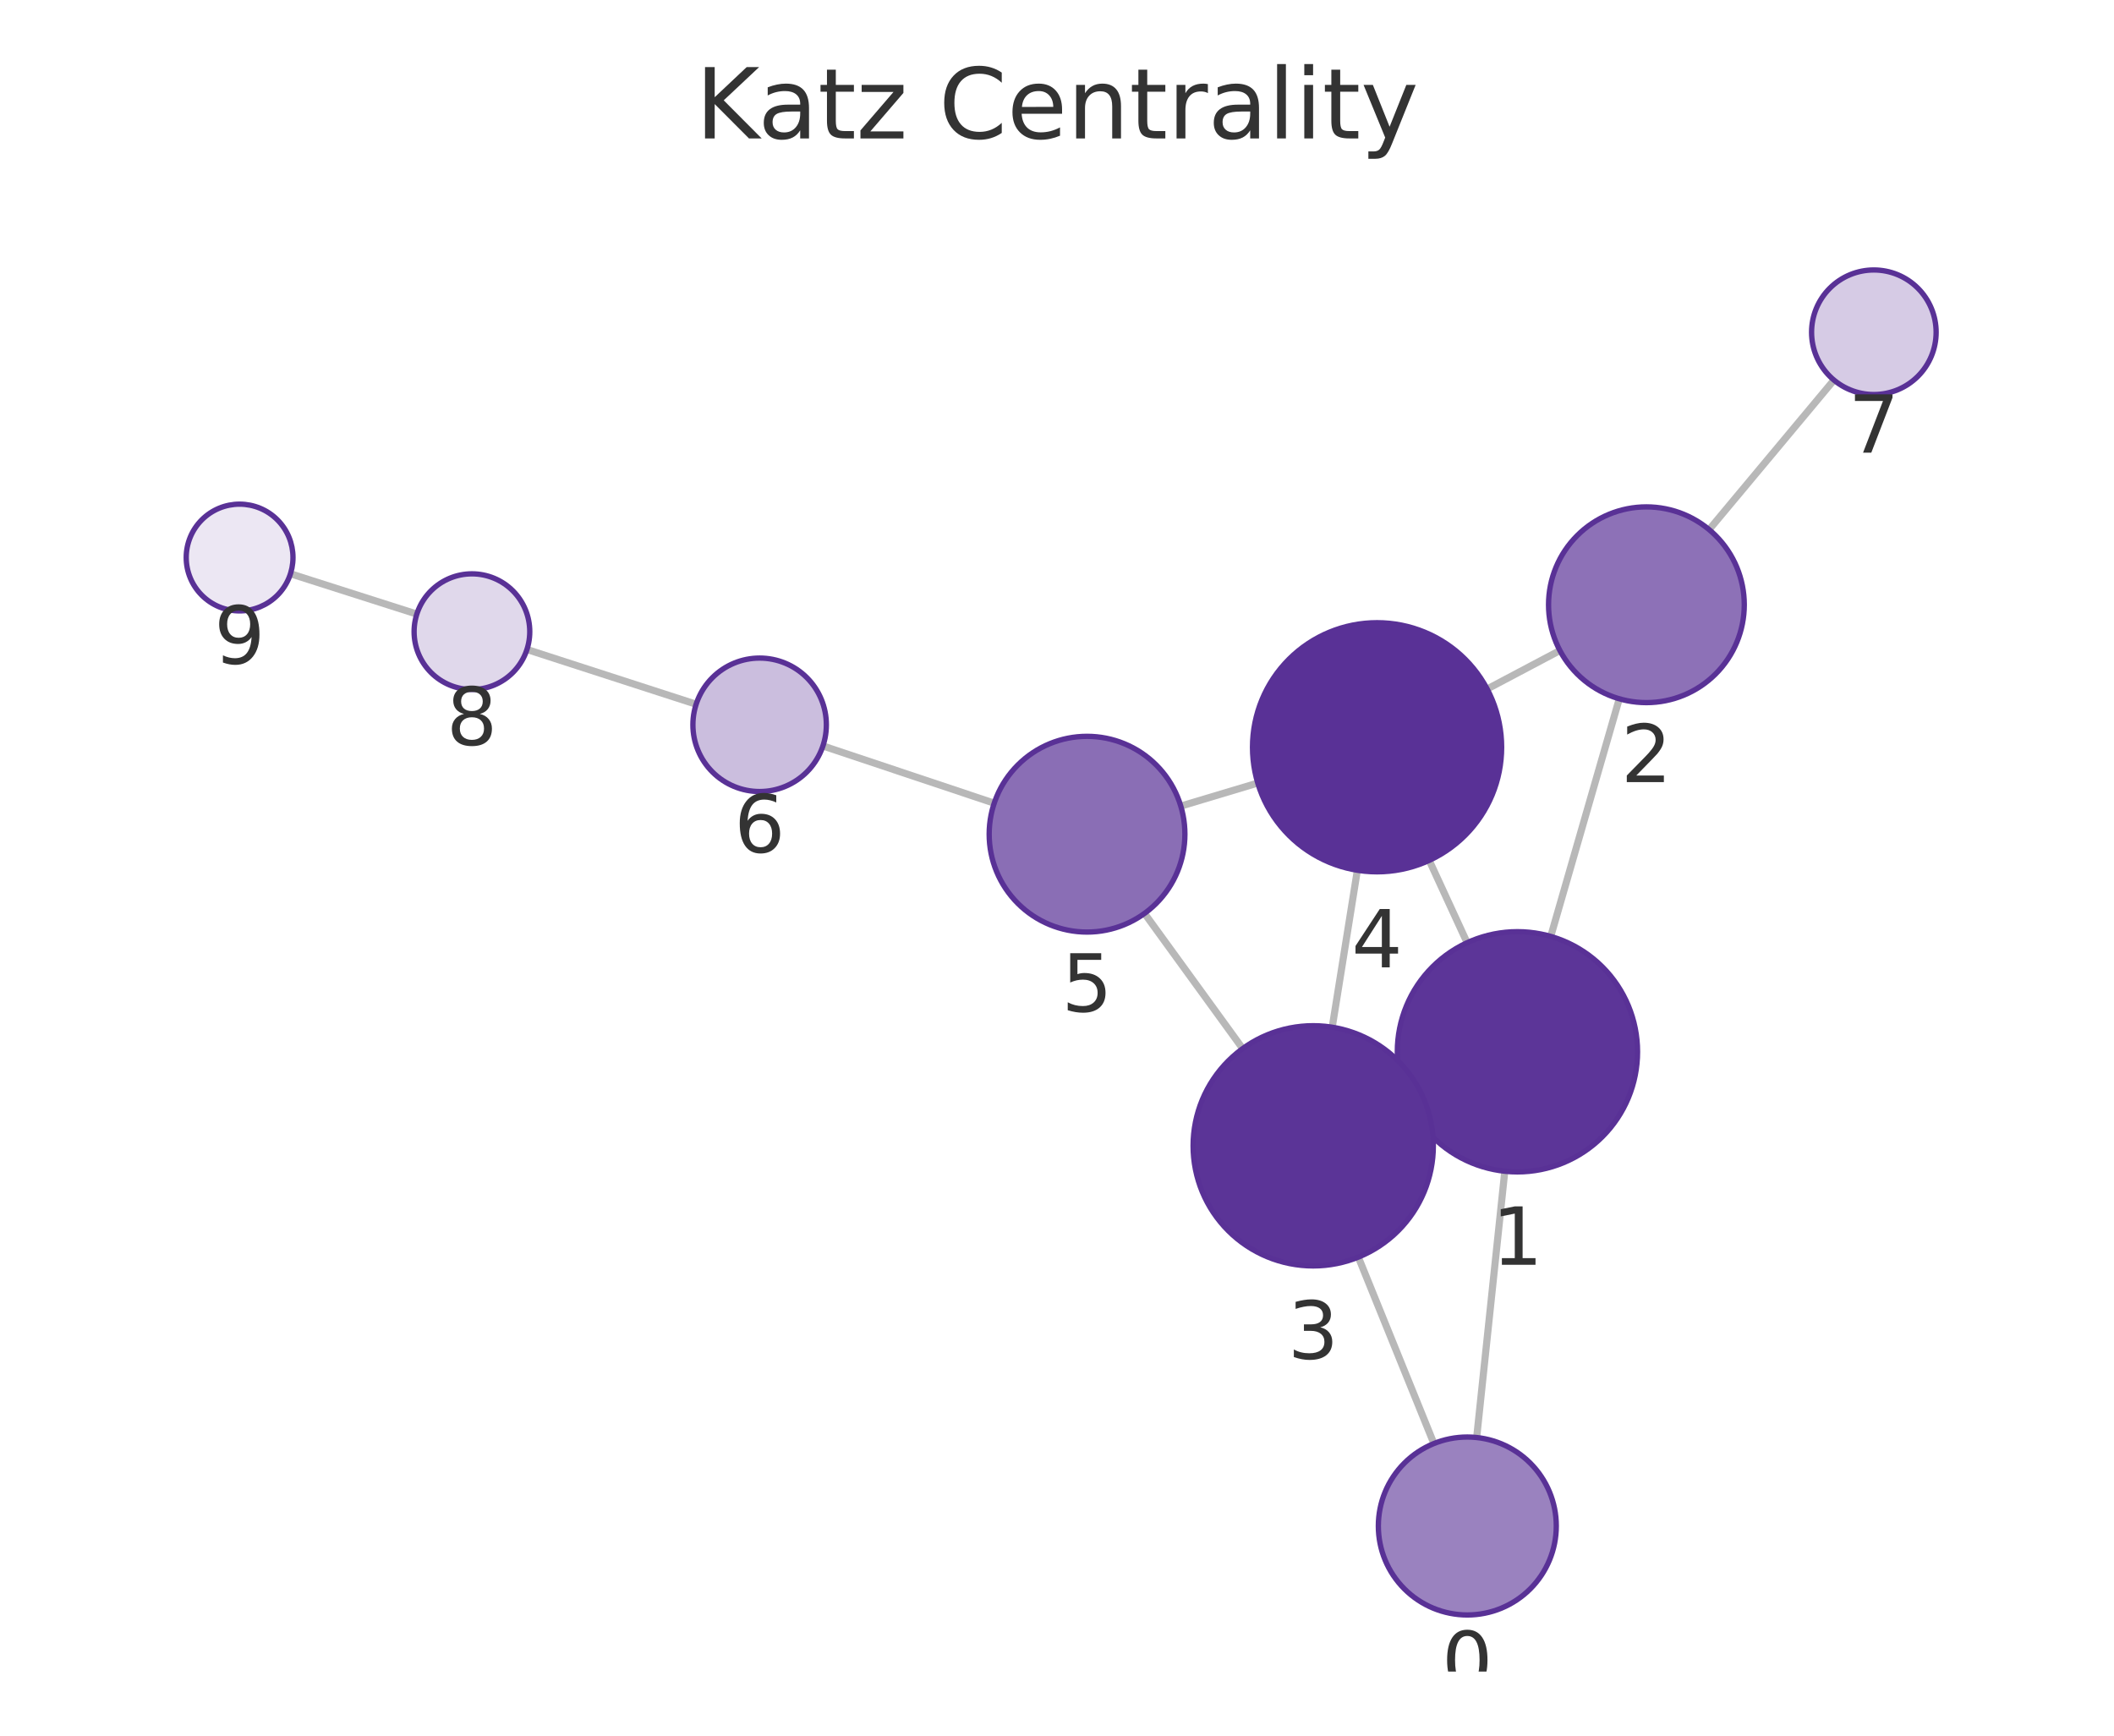
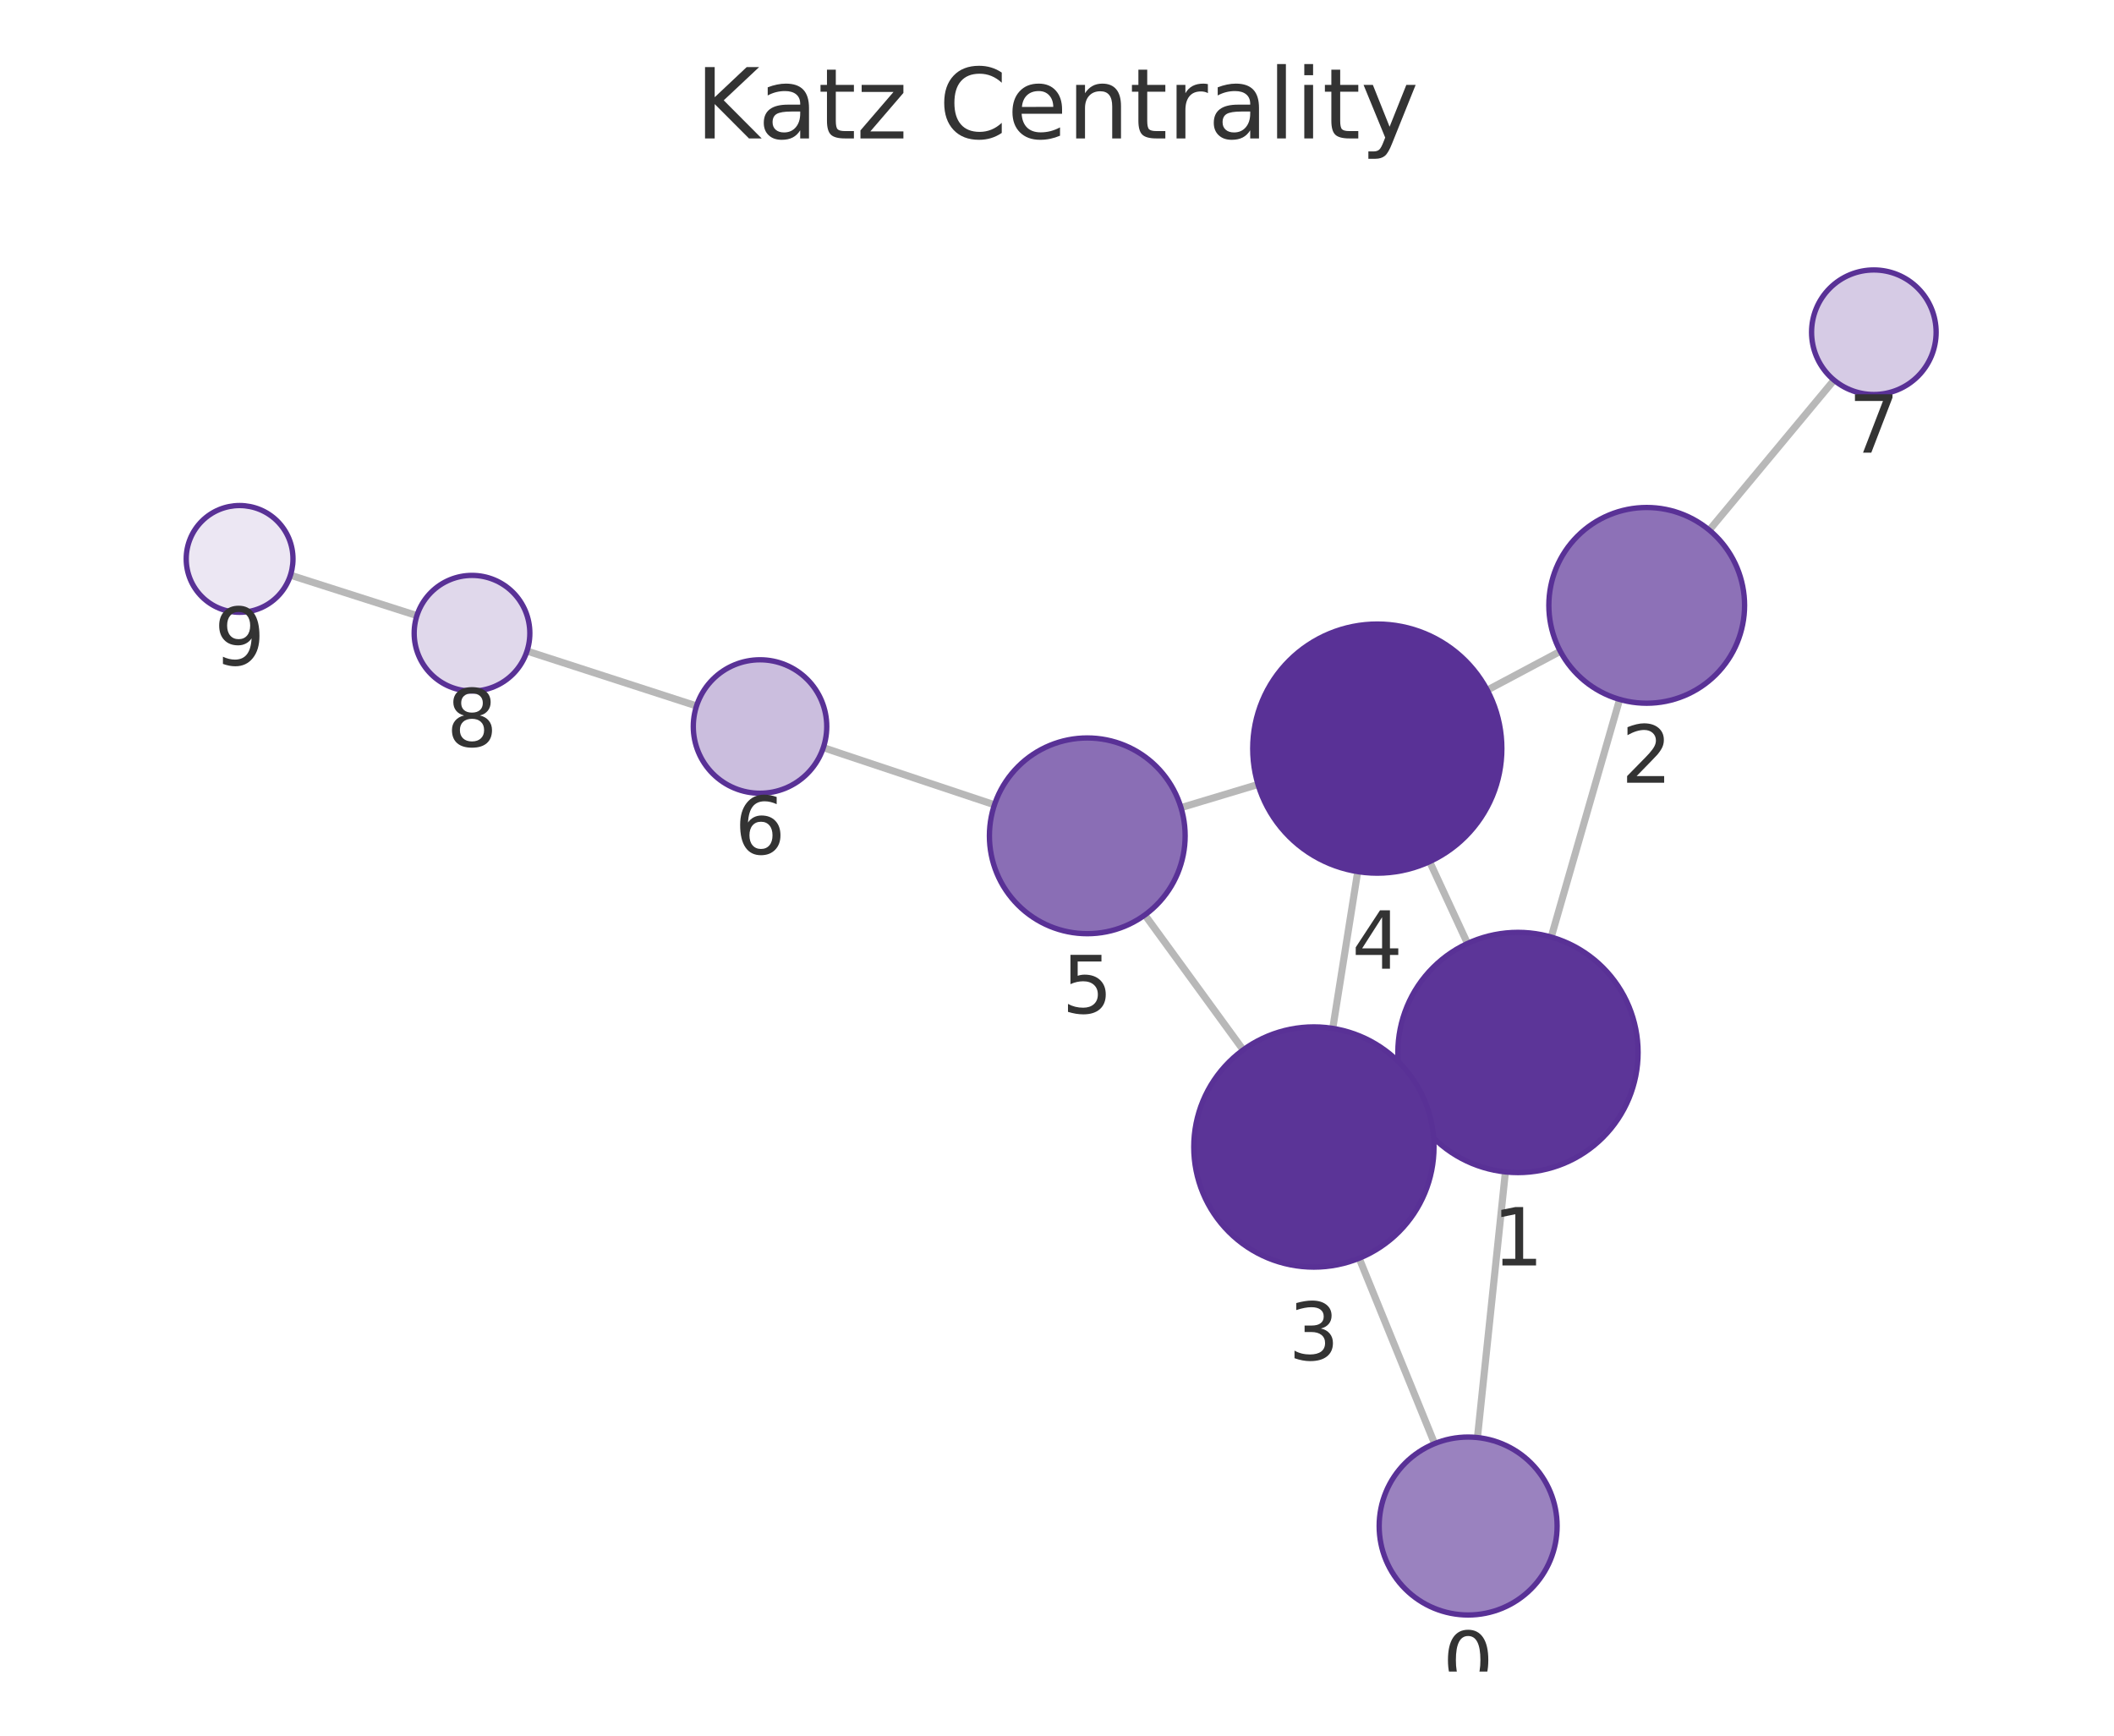
<svg xmlns="http://www.w3.org/2000/svg" xmlns:xlink="http://www.w3.org/1999/xlink" width="237.6pt" height="195.078pt" viewBox="0 0 237.6 195.078" version="1.1">
  <defs>
    <style type="text/css">*{stroke-linejoin: round; stroke-linecap: butt}</style>
  </defs>
  <g id="figure_1">
    <g id="patch_1">
      <path d="M 0 195.078  L 237.6 195.078  L 237.6 0  L 0 0  L 0 195.078  z " style="fill: none" />
    </g>
    <g id="axes_1">
      <g id="patch_2">
        <path d="M 7.2 187.878  L 230.4 187.878  L 230.4 21.558  L 7.2 21.558  L 7.2 187.878  z " style="fill: none" />
      </g>
      <g id="EdgeCollection_1">
-         <path d="M 165.968 161.57  L 169.13 131.641  " clip-path="url(#p547584a431)" style="fill: #b8b8b8; stroke: #b8b8b8; stroke-width: 0.8" />
-         <path d="M 161.161 162.247  L 152.669 141.295  " clip-path="url(#p547584a431)" style="fill: #b8b8b8; stroke: #b8b8b8; stroke-width: 0.8" />
-         <path d="M 174.292 105.245  L 181.997 78.54  " clip-path="url(#p547584a431)" style="fill: #b8b8b8; stroke: #b8b8b8; stroke-width: 0.8" />
-         <path d="M 158.287 123.862  L 159.86 123.138  " clip-path="url(#p547584a431)" style="fill: #b8b8b8; stroke: #b8b8b8; stroke-width: 0.8" />
-         <path d="M 164.898 105.956  L 160.634 96.703  " clip-path="url(#p547584a431)" style="fill: #b8b8b8; stroke: #b8b8b8; stroke-width: 0.8" />
-         <path d="M 175.323 73.115  L 167.148 77.441  " clip-path="url(#p547584a431)" style="fill: #b8b8b8; stroke: #b8b8b8; stroke-width: 0.8" />
-         <path d="M 192.095 59.526  L 206.124 42.717  " clip-path="url(#p547584a431)" style="fill: #b8b8b8; stroke: #b8b8b8; stroke-width: 0.8" />
-         <path d="M 149.733 115.454  L 152.559 97.813  " clip-path="url(#p547584a431)" style="fill: #b8b8b8; stroke: #b8b8b8; stroke-width: 0.8" />
-         <path d="M 139.668 117.858  L 128.637 102.661  " clip-path="url(#p547584a431)" style="fill: #b8b8b8; stroke: #b8b8b8; stroke-width: 0.8" />
-         <path d="M 141.363 88.008  L 132.713 90.601  " clip-path="url(#p547584a431)" style="fill: #b8b8b8; stroke: #b8b8b8; stroke-width: 0.8" />
-         <path d="M 111.743 90.273  L 92.491 83.84  " clip-path="url(#p547584a431)" style="fill: #b8b8b8; stroke: #b8b8b8; stroke-width: 0.8" />
-         <path d="M 78.243 79.154  L 59.226 72.998  " clip-path="url(#p547584a431)" style="fill: #b8b8b8; stroke: #b8b8b8; stroke-width: 0.8" />
-         <path d="M 46.85 69.02  L 32.646 64.487  " clip-path="url(#p547584a431)" style="fill: #b8b8b8; stroke: #b8b8b8; stroke-width: 0.8" />
+         <path d="M 166.057 161.572  L 169.198 131.717  " clip-path="url(#pa453b516fe)" style="fill: #b8b8b8; stroke: #b8b8b8; stroke-width: 0.8" />
+         <path d="M 161.241 162.255  L 152.761 141.421  " clip-path="url(#pa453b516fe)" style="fill: #b8b8b8; stroke: #b8b8b8; stroke-width: 0.8" />
+         <path d="M 174.346 105.319  L 182.036 78.61  " clip-path="url(#pa453b516fe)" style="fill: #b8b8b8; stroke: #b8b8b8; stroke-width: 0.8" />
+         <path d="M 158.361 123.966  L 159.921 123.243  " clip-path="url(#pa453b516fe)" style="fill: #b8b8b8; stroke: #b8b8b8; stroke-width: 0.8" />
+         <path d="M 164.939 106.041  L 160.681 96.844  " clip-path="url(#pa453b516fe)" style="fill: #b8b8b8; stroke: #b8b8b8; stroke-width: 0.8" />
+         <path d="M 175.367 73.203  L 167.16 77.567  " clip-path="url(#pa453b516fe)" style="fill: #b8b8b8; stroke: #b8b8b8; stroke-width: 0.8" />
+         <path d="M 192.113 59.582  L 206.133 42.723  " clip-path="url(#pa453b516fe)" style="fill: #b8b8b8; stroke: #b8b8b8; stroke-width: 0.8" />
+         <path d="M 149.794 115.585  L 152.598 97.965  " clip-path="url(#pa453b516fe)" style="fill: #b8b8b8; stroke: #b8b8b8; stroke-width: 0.8" />
+         <path d="M 139.725 118.004  L 128.678 102.835  " clip-path="url(#pa453b516fe)" style="fill: #b8b8b8; stroke: #b8b8b8; stroke-width: 0.8" />
+         <path d="M 141.392 88.171  L 132.737 90.774  " clip-path="url(#pa453b516fe)" style="fill: #b8b8b8; stroke: #b8b8b8; stroke-width: 0.8" />
+         <path d="M 111.77 90.457  L 92.536 84.032  " clip-path="url(#pa453b516fe)" style="fill: #b8b8b8; stroke: #b8b8b8; stroke-width: 0.8" />
+         <path d="M 78.287 79.345  L 59.234 73.174  " clip-path="url(#pa453b516fe)" style="fill: #b8b8b8; stroke: #b8b8b8; stroke-width: 0.8" />
+         <path d="M 46.859 69.191  L 32.645 64.647  " clip-path="url(#pa453b516fe)" style="fill: #b8b8b8; stroke: #b8b8b8; stroke-width: 0.8" />
      </g>
      <g id="VertexCollection_1">
-         <path d="M 164.917 181.514  C 167.569 181.514 170.113 180.461 171.988 178.585  C 173.863 176.71 174.917 174.166 174.917 171.514  C 174.917 168.862 173.863 166.319 171.988 164.443  C 170.113 162.568 167.569 161.514 164.917 161.514  C 162.265 161.514 159.721 162.568 157.846 164.443  C 155.971 166.319 154.917 168.862 154.917 171.514  C 154.917 174.166 155.971 176.71 157.846 178.585  C 159.721 180.461 162.265 181.514 164.917 181.514  z " clip-path="url(#p547584a431)" style="fill: #9a82bf; stroke: #593196; stroke-width: 0.6" />
-         <path d="M 170.549 131.716  C 174.129 131.716 177.563 130.293 180.095 127.762  C 182.627 125.23 184.049 121.796 184.049 118.216  C 184.049 114.636 182.627 111.202 180.095 108.67  C 177.563 106.138 174.129 104.716 170.549 104.716  C 166.969 104.716 163.535 106.138 161.003 108.67  C 158.471 111.202 157.049 114.636 157.049 118.216  C 157.049 121.796 158.471 125.23 161.003 127.762  C 163.535 130.293 166.969 131.716 170.549 131.716  z " clip-path="url(#p547584a431)" style="fill: #5c3598; stroke: #593196; stroke-width: 0.6" />
-         <path d="M 185.046 78.971  C 187.963 78.971 190.762 77.812 192.824 75.749  C 194.887 73.686 196.046 70.888 196.046 67.971  C 196.046 65.054 194.887 62.255 192.824 60.193  C 190.762 58.13 187.963 56.971 185.046 56.971  C 182.129 56.971 179.331 58.13 177.268 60.193  C 175.205 62.255 174.046 65.054 174.046 67.971  C 174.046 70.888 175.205 73.686 177.268 75.749  C 179.331 77.812 182.129 78.971 185.046 78.971  z " clip-path="url(#p547584a431)" style="fill: #8d71b7; stroke: #593196; stroke-width: 0.6" />
-         <path d="M 147.598 142.284  C 151.178 142.284 154.612 140.861 157.144 138.33  C 159.675 135.798 161.098 132.364 161.098 128.784  C 161.098 125.204 159.675 121.77 157.144 119.238  C 154.612 116.706 151.178 115.284 147.598 115.284  C 144.017 115.284 140.583 116.706 138.052 119.238  C 135.52 121.77 134.098 125.204 134.098 128.784  C 134.098 132.364 135.52 135.798 138.052 138.33  C 140.583 140.861 144.017 142.284 147.598 142.284  z " clip-path="url(#p547584a431)" style="fill: #5b3497; stroke: #593196; stroke-width: 0.6" />
-         <path d="M 154.774 97.989  C 158.486 97.989 162.048 96.514 164.673 93.888  C 167.298 91.263 168.774 87.702 168.774 83.989  C 168.774 80.276 167.298 76.715 164.673 74.089  C 162.048 71.464 158.486 69.989 154.774 69.989  C 151.061 69.989 147.499 71.464 144.874 74.089  C 142.249 76.715 140.774 80.276 140.774 83.989  C 140.774 87.702 142.249 91.263 144.874 93.888  C 147.499 96.514 151.061 97.989 154.774 97.989  z " clip-path="url(#p547584a431)" style="fill: #593196; stroke: #593196; stroke-width: 0.6" />
-         <path d="M 122.176 104.759  C 125.093 104.759 127.891 103.6 129.954 101.537  C 132.017 99.474 133.176 96.676 133.176 93.759  C 133.176 90.842 132.017 88.043 129.954 85.981  C 127.891 83.918 125.093 82.759 122.176 82.759  C 119.259 82.759 116.46 83.918 114.398 85.981  C 112.335 88.043 111.176 90.842 111.176 93.759  C 111.176 96.676 112.335 99.474 114.398 101.537  C 116.46 103.6 119.259 104.759 122.176 104.759  z " clip-path="url(#p547584a431)" style="fill: #8a6eb5; stroke: #593196; stroke-width: 0.6" />
-         <path d="M 85.378 88.964  C 87.367 88.964 89.275 88.173 90.681 86.767  C 92.088 85.36 92.878 83.453 92.878 81.464  C 92.878 79.474 92.088 77.567 90.681 76.16  C 89.275 74.754 87.367 73.964 85.378 73.964  C 83.389 73.964 81.481 74.754 80.075 76.16  C 78.668 77.567 77.878 79.474 77.878 81.464  C 77.878 83.453 78.668 85.36 80.075 86.767  C 81.481 88.173 83.389 88.964 85.378 88.964  z " clip-path="url(#p547584a431)" style="fill: #cbbede; stroke: #593196; stroke-width: 0.6" />
-         <path d="M 210.609 44.343  C 212.466 44.343 214.246 43.605 215.559 42.293  C 216.872 40.98 217.609 39.199 217.609 37.343  C 217.609 35.486 216.872 33.706 215.559 32.393  C 214.246 31.08 212.466 30.343 210.609 30.343  C 208.753 30.343 206.972 31.08 205.659 32.393  C 204.347 33.706 203.609 35.486 203.609 37.343  C 203.609 39.199 204.347 40.98 205.659 42.293  C 206.972 43.605 208.753 44.343 210.609 44.343  z " clip-path="url(#p547584a431)" style="fill: #d6cbe5; stroke: #593196; stroke-width: 0.6" />
-         <path d="M 53.042 77.496  C 54.766 77.496 56.419 76.811 57.638 75.592  C 58.857 74.373 59.542 72.72 59.542 70.996  C 59.542 69.272 58.857 67.618 57.638 66.4  C 56.419 65.181 54.766 64.496 53.042 64.496  C 51.318 64.496 49.665 65.181 48.446 66.4  C 47.227 67.618 46.542 69.272 46.542 70.996  C 46.542 72.72 47.227 74.373 48.446 75.592  C 49.665 76.811 51.318 77.496 53.042 77.496  z " clip-path="url(#p547584a431)" style="fill: #e0d8eb; stroke: #593196; stroke-width: 0.6" />
-         <path d="M 26.93 68.664  C 28.522 68.664 30.048 68.031 31.173 66.906  C 32.298 65.781 32.93 64.255 32.93 62.664  C 32.93 61.072 32.298 59.546 31.173 58.421  C 30.048 57.296 28.522 56.664 26.93 56.664  C 25.339 56.664 23.813 57.296 22.688 58.421  C 21.563 59.546 20.93 61.072 20.93 62.664  C 20.93 64.255 21.563 65.781 22.688 66.906  C 23.813 68.031 25.339 68.664 26.93 68.664  z " clip-path="url(#p547584a431)" style="fill: #ece7f3; stroke: #593196; stroke-width: 0.6" />
+         <path d="M 165.01 181.517  C 167.662 181.517 170.206 180.464 172.081 178.589  C 173.957 176.713 175.01 174.17 175.01 171.517  C 175.01 168.865 173.957 166.322 172.081 164.446  C 170.206 162.571 167.662 161.517 165.01 161.517  C 162.358 161.517 159.815 162.571 157.939 164.446  C 156.064 166.322 155.01 168.865 155.01 171.517  C 155.01 174.17 156.064 176.713 157.939 178.589  C 159.815 180.464 162.358 181.517 165.01 181.517  z " clip-path="url(#pa453b516fe)" style="fill: #9a82bf; stroke: #593196; stroke-width: 0.6" />
+         <path d="M 170.61 131.792  C 174.191 131.792 177.625 130.369 180.156 127.838  C 182.688 125.306 184.11 121.872 184.11 118.292  C 184.11 114.711 182.688 111.277 180.156 108.746  C 177.625 106.214 174.191 104.792 170.61 104.792  C 167.03 104.792 163.596 106.214 161.064 108.746  C 158.533 111.277 157.11 114.711 157.11 118.292  C 157.11 121.872 158.533 125.306 161.064 127.838  C 163.596 130.369 167.03 131.792 170.61 131.792  z " clip-path="url(#pa453b516fe)" style="fill: #5c3598; stroke: #593196; stroke-width: 0.6" />
+         <path d="M 185.08 79.039  C 187.997 79.039 190.795 77.88 192.858 75.817  C 194.921 73.754 196.08 70.956 196.08 68.039  C 196.08 65.122 194.921 62.324 192.858 60.261  C 190.795 58.198 187.997 57.039 185.08 57.039  C 182.162 57.039 179.364 58.198 177.301 60.261  C 175.239 62.324 174.08 65.122 174.08 68.039  C 174.08 70.956 175.239 73.754 177.301 75.817  C 179.364 77.88 182.162 79.039 185.08 79.039  z " clip-path="url(#pa453b516fe)" style="fill: #8d71b7; stroke: #593196; stroke-width: 0.6" />
+         <path d="M 147.672 142.417  C 151.252 142.417 154.686 140.995 157.218 138.463  C 159.749 135.932 161.172 132.498 161.172 128.917  C 161.172 125.337 159.749 121.903 157.218 119.371  C 154.686 116.84 151.252 115.417 147.672 115.417  C 144.092 115.417 140.657 116.84 138.126 119.371  C 135.594 121.903 134.172 125.337 134.172 128.917  C 134.172 132.498 135.594 135.932 138.126 138.463  C 140.657 140.995 144.092 142.417 147.672 142.417  z " clip-path="url(#pa453b516fe)" style="fill: #5b3497; stroke: #593196; stroke-width: 0.6" />
+         <path d="M 154.799 98.139  C 158.512 98.139 162.073 96.664 164.699 94.039  C 167.324 91.413 168.799 87.852 168.799 84.139  C 168.799 80.426 167.324 76.865 164.699 74.24  C 162.073 71.614 158.512 70.139 154.799 70.139  C 151.086 70.139 147.525 71.614 144.9 74.24  C 142.274 76.865 140.799 80.426 140.799 84.139  C 140.799 87.852 142.274 91.413 144.9 94.039  C 147.525 96.664 151.086 98.139 154.799 98.139  z " clip-path="url(#pa453b516fe)" style="fill: #593196; stroke: #593196; stroke-width: 0.6" />
+         <path d="M 122.203 104.943  C 125.12 104.943 127.918 103.784 129.981 101.721  C 132.044 99.658 133.203 96.86 133.203 93.943  C 133.203 91.025 132.044 88.227 129.981 86.164  C 127.918 84.102 125.12 82.943 122.203 82.943  C 119.286 82.943 116.487 84.102 114.425 86.164  C 112.362 88.227 111.203 91.025 111.203 93.943  C 111.203 96.86 112.362 99.658 114.425 101.721  C 116.487 103.784 119.286 104.943 122.203 104.943  z " clip-path="url(#pa453b516fe)" style="fill: #8a6eb5; stroke: #593196; stroke-width: 0.6" />
+         <path d="M 85.422 89.156  C 87.411 89.156 89.319 88.366 90.725 86.959  C 92.132 85.553 92.922 83.645 92.922 81.656  C 92.922 79.667 92.132 77.759 90.725 76.353  C 89.319 74.946 87.411 74.156 85.422 74.156  C 83.433 74.156 81.525 74.946 80.119 76.353  C 78.712 77.759 77.922 79.667 77.922 81.656  C 77.922 83.645 78.712 85.553 80.119 86.959  C 81.525 88.366 83.433 89.156 85.422 89.156  z " clip-path="url(#pa453b516fe)" style="fill: #cbbede; stroke: #593196; stroke-width: 0.6" />
+         <path d="M 210.609 44.341  C 212.466 44.341 214.246 43.603 215.559 42.29  C 216.872 40.978 217.609 39.197 217.609 37.341  C 217.609 35.484 216.872 33.704 215.559 32.391  C 214.246 31.078 212.466 30.341 210.609 30.341  C 208.753 30.341 206.972 31.078 205.659 32.391  C 204.347 33.704 203.609 35.484 203.609 37.341  C 203.609 39.197 204.347 40.978 205.659 42.29  C 206.972 43.603 208.753 44.341 210.609 44.341  z " clip-path="url(#pa453b516fe)" style="fill: #d6cbe5; stroke: #593196; stroke-width: 0.6" />
+         <path d="M 53.05 77.671  C 54.774 77.671 56.428 76.986 57.647 75.767  C 58.866 74.548 59.55 72.894 59.55 71.171  C 59.55 69.447 58.866 67.793 57.647 66.574  C 56.428 65.355 54.774 64.671 53.05 64.671  C 51.327 64.671 49.673 65.355 48.454 66.574  C 47.235 67.793 46.55 69.447 46.55 71.171  C 46.55 72.894 47.235 74.548 48.454 75.767  C 49.673 76.986 51.327 77.671 53.05 77.671  z " clip-path="url(#pa453b516fe)" style="fill: #e0d8eb; stroke: #593196; stroke-width: 0.6" />
+         <path d="M 26.93 68.819  C 28.522 68.819 30.048 68.187 31.173 67.062  C 32.298 65.937 32.93 64.411 32.93 62.819  C 32.93 61.228 32.298 59.702 31.173 58.577  C 30.048 57.451 28.522 56.819 26.93 56.819  C 25.339 56.819 23.813 57.451 22.688 58.577  C 21.563 59.702 20.93 61.228 20.93 62.819  C 20.93 64.411 21.563 65.937 22.688 67.062  C 23.813 68.187 25.339 68.819 26.93 68.819  z " clip-path="url(#pa453b516fe)" style="fill: #ece7f3; stroke: #593196; stroke-width: 0.6" />
      </g>
      <g id="text_1">
-         <g clip-path="url(#p547584a431)">
-           <g style="fill: #333333" transform="translate(162.0539 189.8522) scale(0.09 -0.09)">
+         <g clip-path="url(#pa453b516fe)">
+           <g style="fill: #333333" transform="translate(162.1472 189.8554) scale(0.09 -0.09)">
            <defs>
              <path id="DejaVuSans-13" d="M 2034 4250  Q 1547 4250 1301 3770  Q 1056 3291 1056 2328  Q 1056 1369 1301 889  Q 1547 409 2034 409  Q 2525 409 2770 889  Q 3016 1369 3016 2328  Q 3016 3291 2770 3770  Q 2525 4250 2034 4250  z M 2034 4750  Q 2819 4750 3233 4129  Q 3647 3509 3647 2328  Q 3647 1150 3233 529  Q 2819 -91 2034 -91  Q 1250 -91 836 529  Q 422 1150 422 2328  Q 422 3509 836 4129  Q 1250 4750 2034 4750  z " transform="scale(0.015625)" />
            </defs>
            <use xlink:href="#DejaVuSans-13" />
          </g>
        </g>
      </g>
      <g id="text_2">
-         <g clip-path="url(#p547584a431)">
-           <g style="fill: #333333" transform="translate(167.6859 142.1538) scale(0.09 -0.09)">
+         <g clip-path="url(#pa453b516fe)">
+           <g style="fill: #333333" transform="translate(167.7472 142.2295) scale(0.09 -0.09)">
            <defs>
              <path id="DejaVuSans-14" d="M 794 531  L 1825 531  L 1825 4091  L 703 3866  L 703 4441  L 1819 4666  L 2450 4666  L 2450 531  L 3481 531  L 3481 0  L 794 0  L 794 531  z " transform="scale(0.015625)" />
            </defs>
            <use xlink:href="#DejaVuSans-14" />
          </g>
        </g>
      </g>
      <g id="text_3">
-         <g clip-path="url(#p547584a431)">
-           <g style="fill: #333333" transform="translate(182.183 87.90876) scale(0.09 -0.09)">
+         <g clip-path="url(#pa453b516fe)">
+           <g style="fill: #333333" transform="translate(182.2164 87.97697) scale(0.09 -0.09)">
            <defs>
              <path id="DejaVuSans-15" d="M 1228 531  L 3431 531  L 3431 0  L 469 0  L 469 531  Q 828 903 1448 1529  Q 2069 2156 2228 2338  Q 2531 2678 2651 2914  Q 2772 3150 2772 3378  Q 2772 3750 2511 3984  Q 2250 4219 1831 4219  Q 1534 4219 1204 4116  Q 875 4013 500 3803  L 500 4441  Q 881 4594 1212 4672  Q 1544 4750 1819 4750  Q 2544 4750 2975 4387  Q 3406 4025 3406 3419  Q 3406 3131 3298 2873  Q 3191 2616 2906 2266  Q 2828 2175 2409 1742  Q 1991 1309 1228 531  z " transform="scale(0.015625)" />
            </defs>
            <use xlink:href="#DejaVuSans-15" />
          </g>
        </g>
      </g>
      <g id="text_4">
-         <g clip-path="url(#p547584a431)">
-           <g style="fill: #333333" transform="translate(144.7345 152.7218) scale(0.09 -0.09)">
+         <g clip-path="url(#pa453b516fe)">
+           <g style="fill: #333333" transform="translate(144.8086 152.8553) scale(0.09 -0.09)">
            <defs>
              <path id="DejaVuSans-16" d="M 2597 2516  Q 3050 2419 3304 2112  Q 3559 1806 3559 1356  Q 3559 666 3084 287  Q 2609 -91 1734 -91  Q 1441 -91 1130 -33  Q 819 25 488 141  L 488 750  Q 750 597 1062 519  Q 1375 441 1716 441  Q 2309 441 2620 675  Q 2931 909 2931 1356  Q 2931 1769 2642 2001  Q 2353 2234 1838 2234  L 1294 2234  L 1294 2753  L 1863 2753  Q 2328 2753 2575 2939  Q 2822 3125 2822 3475  Q 2822 3834 2567 4026  Q 2313 4219 1838 4219  Q 1578 4219 1281 4162  Q 984 4106 628 3988  L 628 4550  Q 988 4650 1302 4700  Q 1616 4750 1894 4750  Q 2613 4750 3031 4423  Q 3450 4097 3450 3541  Q 3450 3153 3228 2886  Q 3006 2619 2597 2516  z " transform="scale(0.015625)" />
            </defs>
            <use xlink:href="#DejaVuSans-16" />
          </g>
        </g>
      </g>
      <g id="text_5">
-         <g clip-path="url(#p547584a431)">
-           <g style="fill: #333333" transform="translate(151.9105 108.7268) scale(0.09 -0.09)">
+         <g clip-path="url(#pa453b516fe)">
+           <g style="fill: #333333" transform="translate(151.936 108.8771) scale(0.09 -0.09)">
            <defs>
              <path id="DejaVuSans-17" d="M 2419 4116  L 825 1625  L 2419 1625  L 2419 4116  z M 2253 4666  L 3047 4666  L 3047 1625  L 3713 1625  L 3713 1100  L 3047 1100  L 3047 0  L 2419 0  L 2419 1100  L 313 1100  L 313 1709  L 2253 4666  z " transform="scale(0.015625)" />
            </defs>
            <use xlink:href="#DejaVuSans-17" />
          </g>
        </g>
      </g>
      <g id="text_6">
-         <g clip-path="url(#p547584a431)">
-           <g style="fill: #333333" transform="translate(119.3127 113.6967) scale(0.09 -0.09)">
+         <g clip-path="url(#pa453b516fe)">
+           <g style="fill: #333333" transform="translate(119.3397 113.8805) scale(0.09 -0.09)">
            <defs>
              <path id="DejaVuSans-18" d="M 691 4666  L 3169 4666  L 3169 4134  L 1269 4134  L 1269 2991  Q 1406 3038 1543 3061  Q 1681 3084 1819 3084  Q 2600 3084 3056 2656  Q 3513 2228 3513 1497  Q 3513 744 3044 326  Q 2575 -91 1722 -91  Q 1428 -91 1123 -41  Q 819 9 494 109  L 494 744  Q 775 591 1075 516  Q 1375 441 1709 441  Q 2250 441 2565 725  Q 2881 1009 2881 1497  Q 2881 1984 2565 2268  Q 2250 2553 1709 2553  Q 1456 2553 1204 2497  Q 953 2441 691 2322  L 691 4666  z " transform="scale(0.015625)" />
            </defs>
            <use xlink:href="#DejaVuSans-18" />
          </g>
        </g>
      </g>
      <g id="text_7">
-         <g clip-path="url(#p547584a431)">
-           <g style="fill: #333333" transform="translate(82.51487 95.8014) scale(0.09 -0.09)">
+         <g clip-path="url(#pa453b516fe)">
+           <g style="fill: #333333" transform="translate(82.55894 95.99377) scale(0.09 -0.09)">
            <defs>
              <path id="DejaVuSans-19" d="M 2113 2584  Q 1688 2584 1439 2293  Q 1191 2003 1191 1497  Q 1191 994 1439 701  Q 1688 409 2113 409  Q 2538 409 2786 701  Q 3034 994 3034 1497  Q 3034 2003 2786 2293  Q 2538 2584 2113 2584  z M 3366 4563  L 3366 3988  Q 3128 4100 2886 4159  Q 2644 4219 2406 4219  Q 1781 4219 1451 3797  Q 1122 3375 1075 2522  Q 1259 2794 1537 2939  Q 1816 3084 2150 3084  Q 2853 3084 3261 2657  Q 3669 2231 3669 1497  Q 3669 778 3244 343  Q 2819 -91 2113 -91  Q 1303 -91 875 529  Q 447 1150 447 2328  Q 447 3434 972 4092  Q 1497 4750 2381 4750  Q 2619 4750 2861 4703  Q 3103 4656 3366 4563  z " transform="scale(0.015625)" />
            </defs>
            <use xlink:href="#DejaVuSans-19" />
          </g>
        </g>
      </g>
      <g id="text_8">
-         <g clip-path="url(#p547584a431)">
-           <g style="fill: #333333" transform="translate(207.7461 50.88075) scale(0.09 -0.09)">
+         <g clip-path="url(#pa453b516fe)">
+           <g style="fill: #333333" transform="translate(207.7461 50.87854) scale(0.09 -0.09)">
            <defs>
              <path id="DejaVuSans-1a" d="M 525 4666  L 3525 4666  L 3525 4397  L 1831 0  L 1172 0  L 2766 4134  L 525 4134  L 525 4666  z " transform="scale(0.015625)" />
            </defs>
            <use xlink:href="#DejaVuSans-1a" />
          </g>
        </g>
      </g>
      <g id="text_9">
-         <g clip-path="url(#p547584a431)">
-           <g style="fill: #333333" transform="translate(50.17903 83.7336) scale(0.09 -0.09)">
+         <g clip-path="url(#pa453b516fe)">
+           <g style="fill: #333333" transform="translate(50.18734 83.90848) scale(0.09 -0.09)">
            <defs>
              <path id="DejaVuSans-1b" d="M 2034 2216  Q 1584 2216 1326 1975  Q 1069 1734 1069 1313  Q 1069 891 1326 650  Q 1584 409 2034 409  Q 2484 409 2743 651  Q 3003 894 3003 1313  Q 3003 1734 2745 1975  Q 2488 2216 2034 2216  z M 1403 2484  Q 997 2584 770 2862  Q 544 3141 544 3541  Q 544 4100 942 4425  Q 1341 4750 2034 4750  Q 2731 4750 3128 4425  Q 3525 4100 3525 3541  Q 3525 3141 3298 2862  Q 3072 2584 2669 2484  Q 3125 2378 3379 2068  Q 3634 1759 3634 1313  Q 3634 634 3220 271  Q 2806 -91 2034 -91  Q 1263 -91 848 271  Q 434 634 434 1313  Q 434 1759 690 2068  Q 947 2378 1403 2484  z M 1172 3481  Q 1172 3119 1398 2916  Q 1625 2713 2034 2713  Q 2441 2713 2670 2916  Q 2900 3119 2900 3481  Q 2900 3844 2670 4047  Q 2441 4250 2034 4250  Q 1625 4250 1398 4047  Q 1172 3844 1172 3481  z " transform="scale(0.015625)" />
            </defs>
            <use xlink:href="#DejaVuSans-1b" />
          </g>
        </g>
      </g>
      <g id="text_10">
-         <g clip-path="url(#p547584a431)">
-           <g style="fill: #333333" transform="translate(24.06732 74.60142) scale(0.09 -0.09)">
+         <g clip-path="url(#pa453b516fe)">
+           <g style="fill: #333333" transform="translate(24.06735 74.75717) scale(0.09 -0.09)">
            <defs>
              <path id="DejaVuSans-1c" d="M 703 97  L 703 672  Q 941 559 1184 500  Q 1428 441 1663 441  Q 2288 441 2617 861  Q 2947 1281 2994 2138  Q 2813 1869 2534 1725  Q 2256 1581 1919 1581  Q 1219 1581 811 2004  Q 403 2428 403 3163  Q 403 3881 828 4315  Q 1253 4750 1959 4750  Q 2769 4750 3195 4129  Q 3622 3509 3622 2328  Q 3622 1225 3098 567  Q 2575 -91 1691 -91  Q 1453 -91 1209 -44  Q 966 3 703 97  z M 1959 2075  Q 2384 2075 2632 2365  Q 2881 2656 2881 3163  Q 2881 3666 2632 3958  Q 2384 4250 1959 4250  Q 1534 4250 1286 3958  Q 1038 3666 1038 3163  Q 1038 2656 1286 2365  Q 1534 2075 1959 2075  z " transform="scale(0.015625)" />
            </defs>
            <use xlink:href="#DejaVuSans-1c" />
          </g>
        </g>
      </g>
      <g id="matplotlib.axis_1" />
      <g id="matplotlib.axis_2" />
      <g id="text_11">
        <g style="fill: #333333" transform="translate(78.16273 15.55828) scale(0.11 -0.11)">
          <defs>
            <path id="DejaVuSans-2e" d="M 628 4666  L 1259 4666  L 1259 2694  L 3353 4666  L 4166 4666  L 1850 2491  L 4331 0  L 3500 0  L 1259 2247  L 1259 0  L 628 0  L 628 4666  z " transform="scale(0.015625)" />
            <path id="DejaVuSans-44" d="M 2194 1759  Q 1497 1759 1228 1600  Q 959 1441 959 1056  Q 959 750 1161 570  Q 1363 391 1709 391  Q 2188 391 2477 730  Q 2766 1069 2766 1631  L 2766 1759  L 2194 1759  z M 3341 1997  L 3341 0  L 2766 0  L 2766 531  Q 2569 213 2275 61  Q 1981 -91 1556 -91  Q 1019 -91 701 211  Q 384 513 384 1019  Q 384 1609 779 1909  Q 1175 2209 1959 2209  L 2766 2209  L 2766 2266  Q 2766 2663 2505 2880  Q 2244 3097 1772 3097  Q 1472 3097 1187 3025  Q 903 2953 641 2809  L 641 3341  Q 956 3463 1253 3523  Q 1550 3584 1831 3584  Q 2591 3584 2966 3190  Q 3341 2797 3341 1997  z " transform="scale(0.015625)" />
            <path id="DejaVuSans-57" d="M 1172 4494  L 1172 3500  L 2356 3500  L 2356 3053  L 1172 3053  L 1172 1153  Q 1172 725 1289 603  Q 1406 481 1766 481  L 2356 481  L 2356 0  L 1766 0  Q 1100 0 847 248  Q 594 497 594 1153  L 594 3053  L 172 3053  L 172 3500  L 594 3500  L 594 4494  L 1172 4494  z " transform="scale(0.015625)" />
            <path id="DejaVuSans-5d" d="M 353 3500  L 3084 3500  L 3084 2975  L 922 459  L 3084 459  L 3084 0  L 275 0  L 275 525  L 2438 3041  L 353 3041  L 353 3500  z " transform="scale(0.015625)" />
            <path id="DejaVuSans-3" transform="scale(0.015625)" />
            <path id="DejaVuSans-26" d="M 4122 4306  L 4122 3641  Q 3803 3938 3442 4084  Q 3081 4231 2675 4231  Q 1875 4231 1450 3742  Q 1025 3253 1025 2328  Q 1025 1406 1450 917  Q 1875 428 2675 428  Q 3081 428 3442 575  Q 3803 722 4122 1019  L 4122 359  Q 3791 134 3420 21  Q 3050 -91 2638 -91  Q 1578 -91 968 557  Q 359 1206 359 2328  Q 359 3453 968 4101  Q 1578 4750 2638 4750  Q 3056 4750 3426 4639  Q 3797 4528 4122 4306  z " transform="scale(0.015625)" />
            <path id="DejaVuSans-48" d="M 3597 1894  L 3597 1613  L 953 1613  Q 991 1019 1311 708  Q 1631 397 2203 397  Q 2534 397 2845 478  Q 3156 559 3463 722  L 3463 178  Q 3153 47 2828 -22  Q 2503 -91 2169 -91  Q 1331 -91 842 396  Q 353 884 353 1716  Q 353 2575 817 3079  Q 1281 3584 2069 3584  Q 2775 3584 3186 3129  Q 3597 2675 3597 1894  z M 3022 2063  Q 3016 2534 2758 2815  Q 2500 3097 2075 3097  Q 1594 3097 1305 2825  Q 1016 2553 972 2059  L 3022 2063  z " transform="scale(0.015625)" />
            <path id="DejaVuSans-51" d="M 3513 2113  L 3513 0  L 2938 0  L 2938 2094  Q 2938 2591 2744 2837  Q 2550 3084 2163 3084  Q 1697 3084 1428 2787  Q 1159 2491 1159 1978  L 1159 0  L 581 0  L 581 3500  L 1159 3500  L 1159 2956  Q 1366 3272 1645 3428  Q 1925 3584 2291 3584  Q 2894 3584 3203 3211  Q 3513 2838 3513 2113  z " transform="scale(0.015625)" />
            <path id="DejaVuSans-55" d="M 2631 2963  Q 2534 3019 2420 3045  Q 2306 3072 2169 3072  Q 1681 3072 1420 2755  Q 1159 2438 1159 1844  L 1159 0  L 581 0  L 581 3500  L 1159 3500  L 1159 2956  Q 1341 3275 1631 3429  Q 1922 3584 2338 3584  Q 2397 3584 2469 3576  Q 2541 3569 2628 3553  L 2631 2963  z " transform="scale(0.015625)" />
            <path id="DejaVuSans-4f" d="M 603 4863  L 1178 4863  L 1178 0  L 603 0  L 603 4863  z " transform="scale(0.015625)" />
            <path id="DejaVuSans-4c" d="M 603 3500  L 1178 3500  L 1178 0  L 603 0  L 603 3500  z M 603 4863  L 1178 4863  L 1178 4134  L 603 4134  L 603 4863  z " transform="scale(0.015625)" />
            <path id="DejaVuSans-5c" d="M 2059 -325  Q 1816 -950 1584 -1140  Q 1353 -1331 966 -1331  L 506 -1331  L 506 -850  L 844 -850  Q 1081 -850 1212 -737  Q 1344 -625 1503 -206  L 1606 56  L 191 3500  L 800 3500  L 1894 763  L 2988 3500  L 3597 3500  L 2059 -325  z " transform="scale(0.015625)" />
          </defs>
          <use xlink:href="#DejaVuSans-2e" />
          <use xlink:href="#DejaVuSans-44" transform="translate(63.82812 0)" />
          <use xlink:href="#DejaVuSans-57" transform="translate(125.1094 0)" />
          <use xlink:href="#DejaVuSans-5d" transform="translate(164.3125 0)" />
          <use xlink:href="#DejaVuSans-3" transform="translate(216.7969 0)" />
          <use xlink:href="#DejaVuSans-26" transform="translate(248.5781 0)" />
          <use xlink:href="#DejaVuSans-48" transform="translate(318.4062 0)" />
          <use xlink:href="#DejaVuSans-51" transform="translate(379.9375 0)" />
          <use xlink:href="#DejaVuSans-57" transform="translate(443.3125 0)" />
          <use xlink:href="#DejaVuSans-55" transform="translate(482.5156 0)" />
          <use xlink:href="#DejaVuSans-44" transform="translate(523.625 0)" />
          <use xlink:href="#DejaVuSans-4f" transform="translate(584.9062 0)" />
          <use xlink:href="#DejaVuSans-4c" transform="translate(612.6875 0)" />
          <use xlink:href="#DejaVuSans-57" transform="translate(640.4688 0)" />
          <use xlink:href="#DejaVuSans-5c" transform="translate(679.6719 0)" />
        </g>
      </g>
    </g>
  </g>
  <defs>
-     <clipPath id="p547584a431">
+     <clipPath id="pa453b516fe">
      <rect x="7.2" y="21.558" width="223.2" height="166.32" />
    </clipPath>
  </defs>
</svg>
